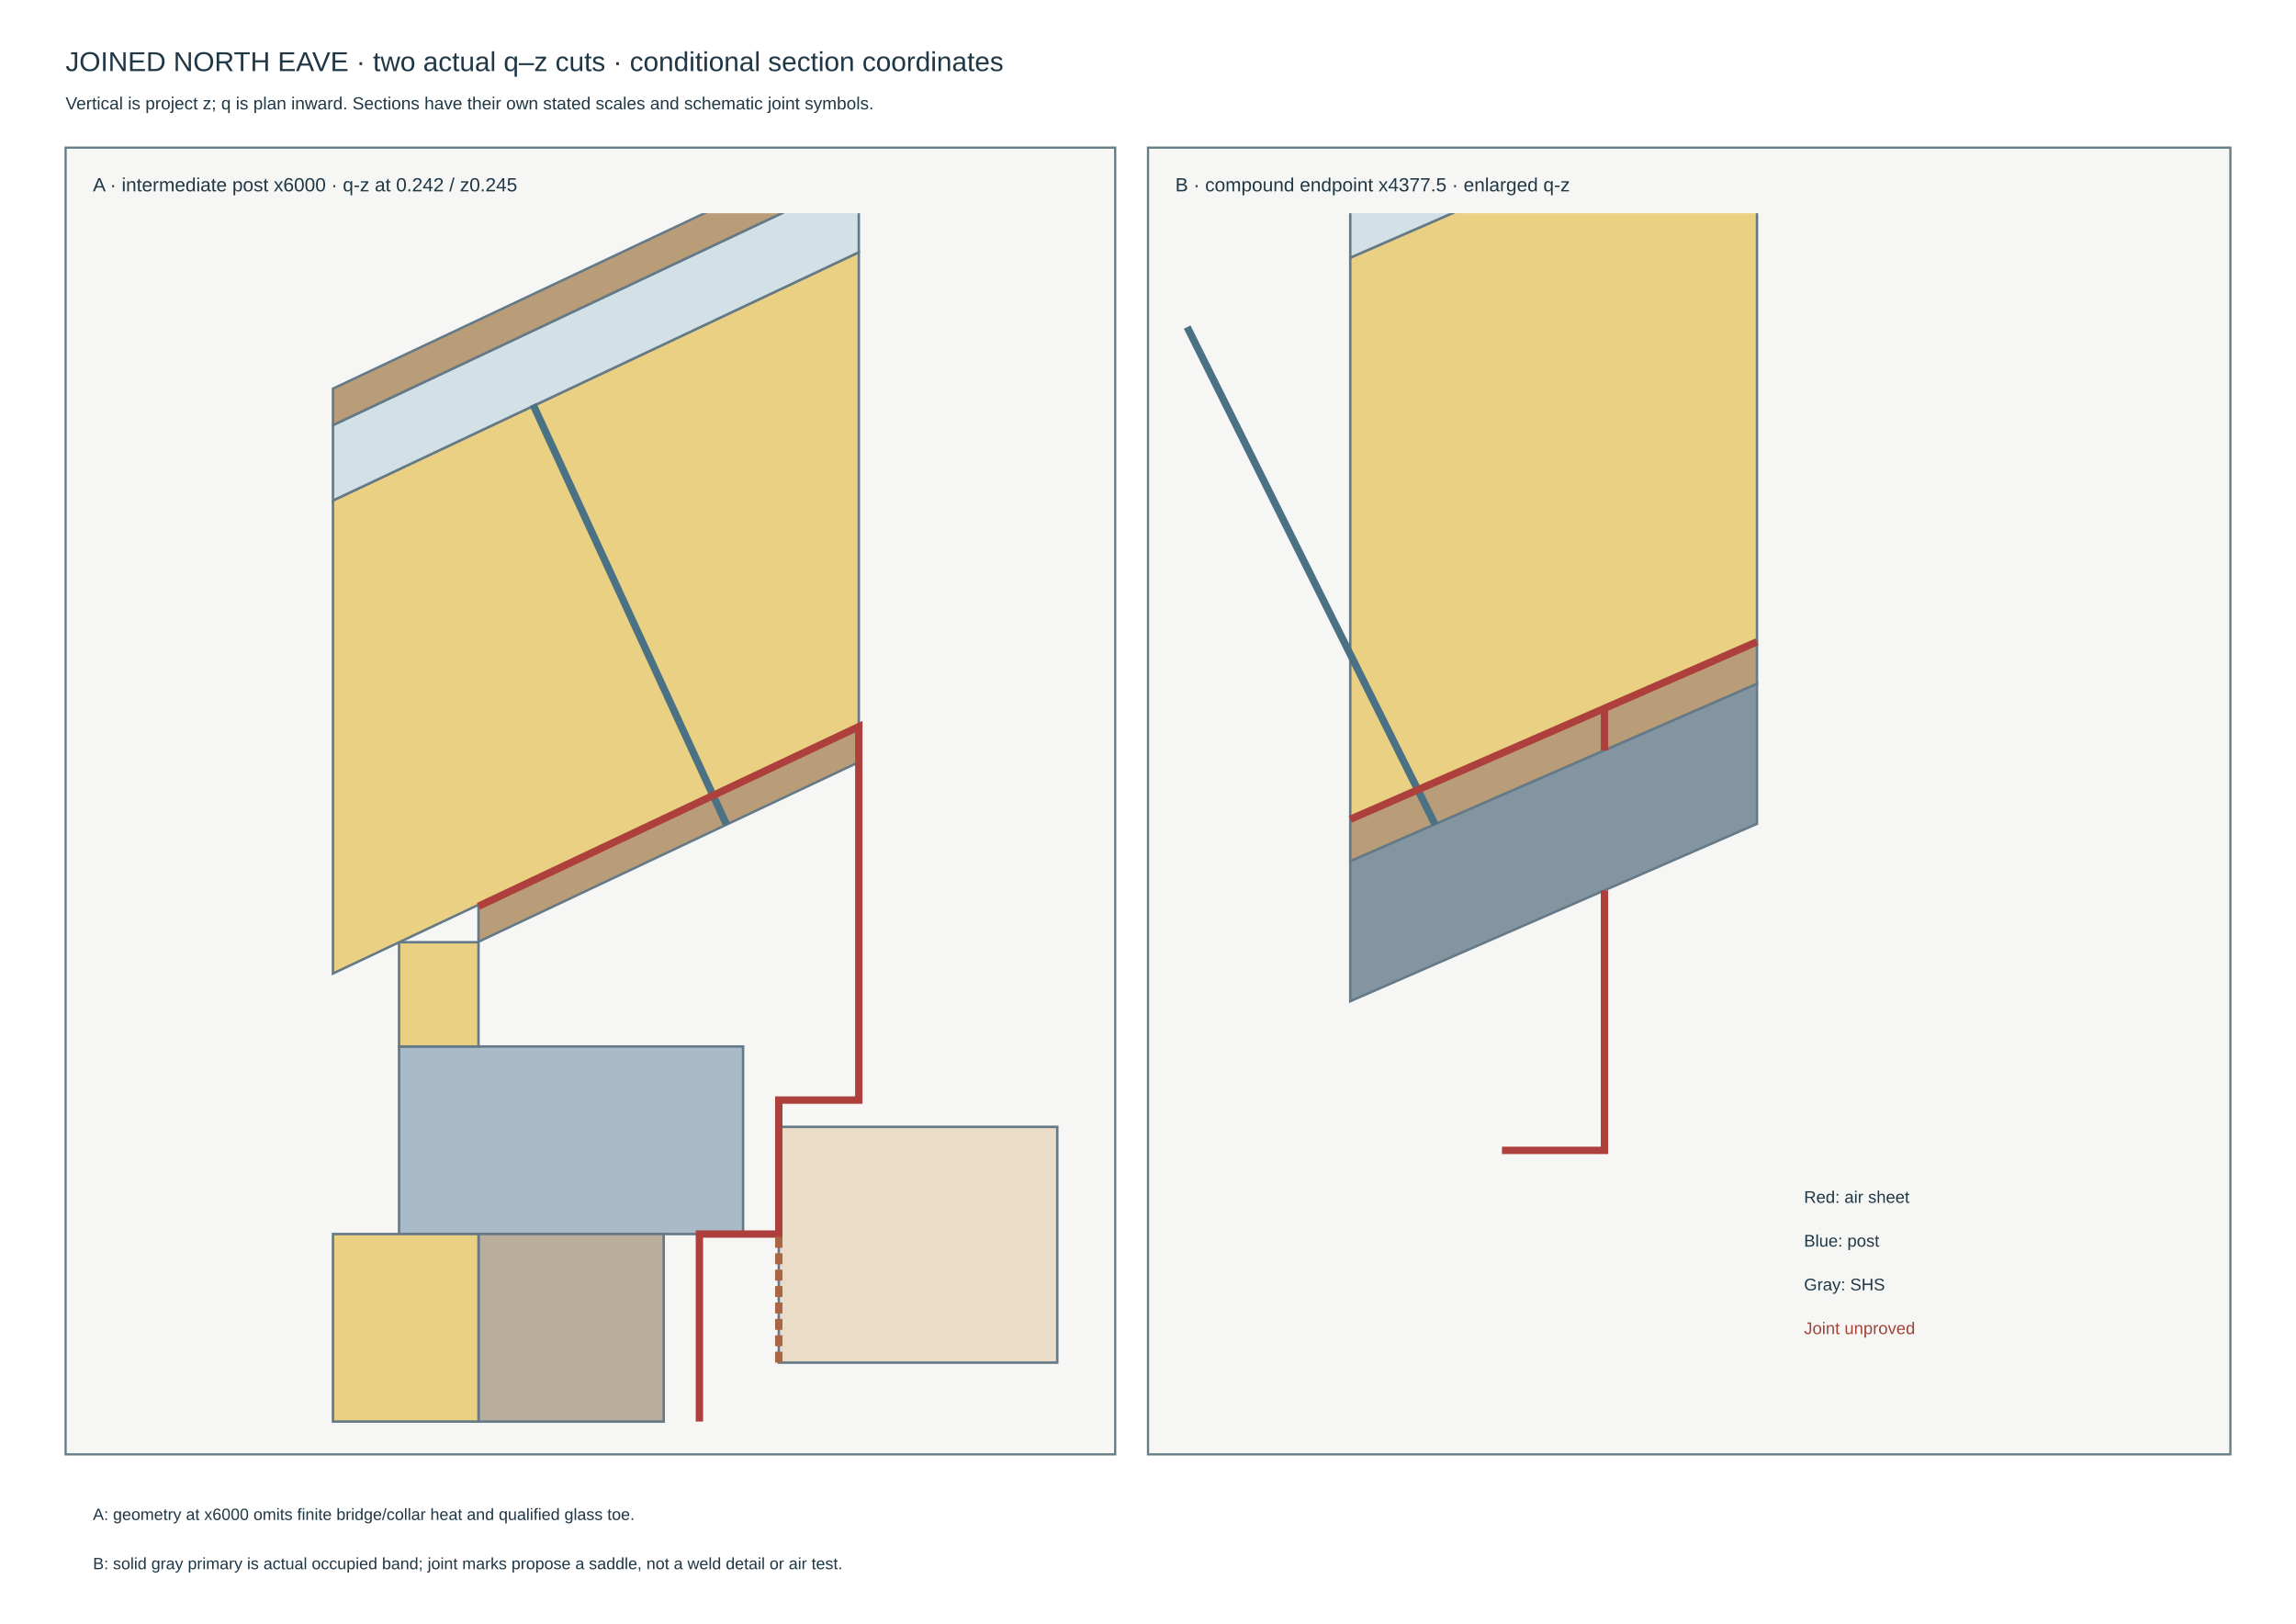
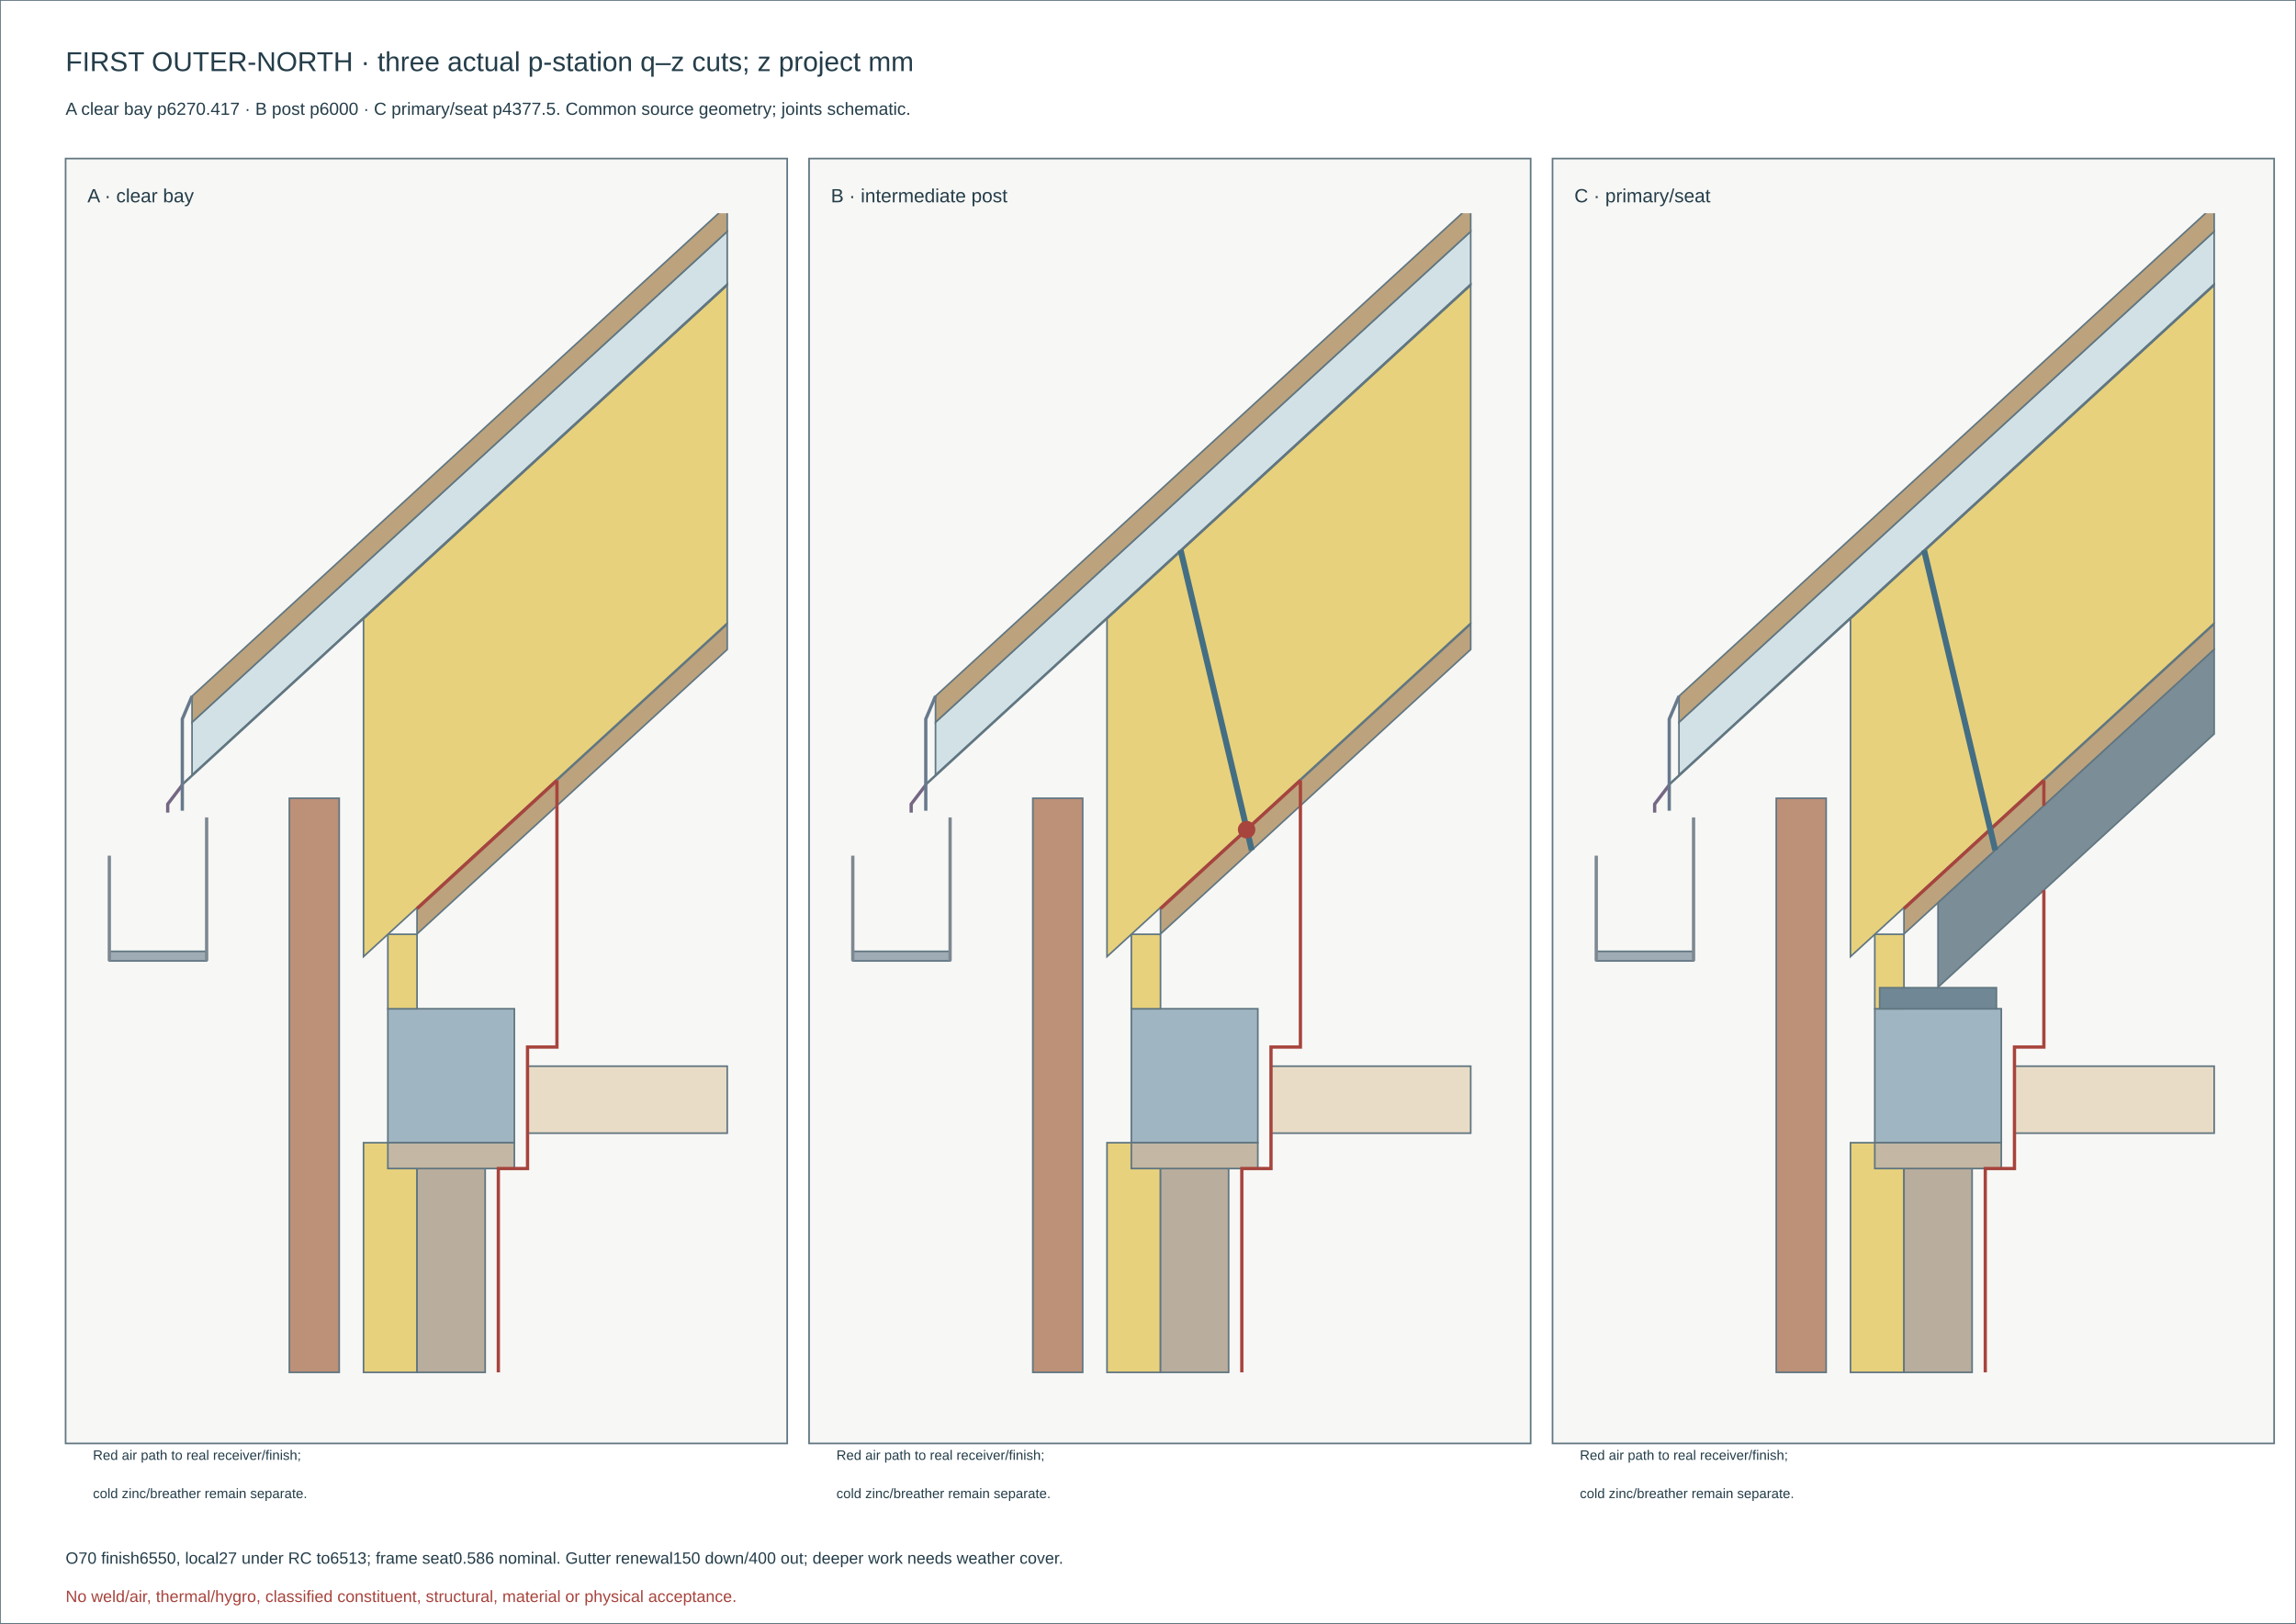
<svg xmlns="http://www.w3.org/2000/svg" width="420mm" height="297mm" viewBox="0 0 420 297">
-   <rect width="420" height="297" fill="white" />
+   <rect x="0.00" y="0.00" width="420.00" height="297.00" fill="white" stroke="#607681" stroke-width=".3" />
+   <defs>
+     <clipPath id="clip0">
+       <rect x="13" y="39" width="130" height="221" />
+     </clipPath>
+     <clipPath id="clip1">
+       <rect x="149" y="39" width="130" height="221" />
+     </clipPath>
+     <clipPath id="clip2">
+       <rect x="285" y="39" width="130" height="221" />
+     </clipPath>
+   </defs>
  <g font-family="Arial,sans-serif">
-     <text x="12" y="13" font-size="5" fill="#203746">JOINED NORTH EAVE · two actual q–z cuts · conditional section coordinates</text>
-     <text x="12" y="20" font-size="3.2" fill="#203746">Vertical is project z; q is plan inward. Sections have their own stated scales and schematic joint symbols.</text>
-     <rect x="12" y="27" width="192" height="239" fill="#f6f7f5" stroke="#647c86" stroke-width=".4" />
-     <rect x="210" y="27" width="198" height="239" fill="#f6f7f5" stroke="#647c86" stroke-width=".4" />
-     <text x="17" y="35" font-size="3.5" fill="#203746">A · intermediate post x6000 · q-z at 0.242 / z0.245</text>
-     <text x="215" y="35" font-size="3.5" fill="#203746">B · compound endpoint x4377.5 · enlarged q-z</text>
-     <defs>
-       <clipPath id="bay">
-         <rect x="15" y="39" width="185" height="224" />
-       </clipPath>
-       <clipPath id="frame">
-         <rect x="213" y="39" width="191" height="224" />
-       </clipPath>
-     </defs>
-     <g clip-path="url(#bay)">
-       <polygon points="73.00,225.70 135.93,225.70 135.93,191.40 73.00,191.40" fill="#a9bbc9" stroke="#657987" stroke-width=".45" />
-       <polygon points="87.53,260.00 121.41,260.00 121.41,225.70 87.53,225.70" fill="#b9ad9c" stroke="#657987" stroke-width=".45" />
-       <polygon points="60.91,260.00 87.53,260.00 87.53,225.70 60.91,225.70" fill="#e9d083" stroke="#657987" stroke-width=".45" />
-       <polygon points="73.00,191.40 87.53,191.40 87.53,172.33 73.00,172.33" fill="#e9d083" stroke="#657987" stroke-width=".45" />
-       <polygon points="142.46,249.22 193.40,249.22 193.40,206.10 142.46,206.10" fill="#eadcc6" stroke="#657987" stroke-width=".45" />
-       <polygon points="60.91,91.54 157.10,46.13 157.10,132.63 60.91,178.05" fill="#e9d083" stroke="#657987" stroke-width=".45" />
-       <polygon points="60.91,77.75 157.10,32.34 157.10,46.13 60.91,91.54" fill="#d2e1e5" stroke="#657987" stroke-width=".45" />
-       <polygon points="60.91,71.08 157.10,25.67 157.10,32.34 60.91,77.75" fill="#b99d78" stroke="#657987" stroke-width=".45" />
-       <polygon points="87.53,165.75 157.10,132.90 157.10,139.39 87.53,172.24" fill="#b99d78" stroke="#657987" stroke-width=".45" />
-       <polyline points="132.90,150.82 97.51,73.99" fill="none" stroke="#4b7185" stroke-width="1.35" />
-       <polyline points="87.53,165.75 157.10,132.90 157.10,201.20 142.46,201.20 142.46,225.70 127.94,225.70 127.94,260.00" fill="none" stroke="#ad403c" stroke-width="1.35" />
-       <polyline points="142.46,249.22 142.46,225.70" fill="none" stroke="#aa6544" stroke-width="1.35" stroke-dasharray="2 1" />
+     <text x="12" y="13" font-size="5" fill="#243d49">FIRST OUTER-NORTH · three actual p-station q–z cuts; z project mm</text>
+     <text x="12" y="21" font-size="3.2" fill="#243d49">A clear bay p6270.417 · B post p6000 · C primary/seat p4377.5. Common source geometry; joints schematic.</text>
+     <rect x="12.00" y="29.00" width="132.00" height="235.00" fill="#f7f7f5" stroke="#607681" stroke-width=".3" />
+     <text x="16" y="37" font-size="3.5" fill="#243d49">A · clear bay</text>
+     <g clip-path="url(#clip0)">
+       <polygon points="52.93,251.00 62.05,251.00 62.05,146.00 52.93,146.00" fill="#bd9078" stroke="#607681" stroke-width=".3" />
+       <polygon points="66.50,251.00 76.29,251.00 76.29,209.00 66.50,209.00" fill="#e8d17c" stroke="#607681" stroke-width=".3" />
+       <polygon points="76.29,251.00 88.75,251.00 88.75,209.00 76.29,209.00" fill="#b9ad9d" stroke="#607681" stroke-width=".3" />
+       <polygon points="70.95,209.00 94.09,209.00 94.09,184.50 70.95,184.50" fill="#9fb5c2" stroke="#607681" stroke-width=".3" />
+       <polygon points="70.95,213.72 94.09,213.72 94.09,209.00 70.95,209.00" fill="#c4b7a4" stroke="#607681" stroke-width=".3" />
+       <polygon points="96.50,207.25 133.03,207.25 133.03,195.00 96.50,195.00" fill="#e9dcc6" stroke="#607681" stroke-width=".3" />
+       <polygon points="70.95,184.50 76.29,184.50 76.29,170.88 70.95,170.88" fill="#e8d17c" stroke="#607681" stroke-width=".3" />
+       <polygon points="66.50,113.17 133.03,52.17 133.03,113.96 66.50,174.96" fill="#e8d17c" stroke="#607681" stroke-width=".3" />
+       <polygon points="35.13,132.09 133.03,42.33 133.03,51.98 35.13,141.74" fill="#d2e1e6" stroke="#607681" stroke-width=".3" />
+       <polygon points="35.13,127.32 133.03,37.56 133.03,42.33 35.13,132.09" fill="#bca37d" stroke="#607681" stroke-width=".3" />
+       <polygon points="33.35,143.38 133.03,51.98 133.03,52.17 33.35,143.57" fill="#9684a2" stroke="#607681" stroke-width=".3" />
+       <polygon points="76.29,166.18 133.03,114.16 133.03,118.79 76.29,170.81" fill="#bca37d" stroke="#607681" stroke-width=".3" />
+       <polyline points="33.35,143.57 30.68,147.07 30.68,148.62" fill="none" stroke="#756684" stroke-width="0.6" />
+       <polyline points="35.13,127.32 33.35,131.52 33.35,148.28" fill="none" stroke="#67798c" stroke-width="0.6" />
+       <polygon points="20.00,175.75 37.80,175.75 37.80,174.00 20.00,174.00" fill="#9facb5" stroke="#607681" stroke-width=".3" />
+       <polyline points="20.00,175.75 20.00,156.50" fill="none" stroke="#7d8891" stroke-width="0.6" />
+       <polyline points="37.80,175.75 37.80,149.50" fill="none" stroke="#7d8891" stroke-width="0.6" />
+       <polyline points="76.29,166.18 101.88,142.72" fill="none" stroke="#a7443d" stroke-width="0.6" />
+       <polyline points="101.88,142.72 101.88,191.50 96.50,191.50 96.50,213.72 91.16,213.72 91.16,251.00" fill="none" stroke="#a7443d" stroke-width="0.6" />
    </g>
-     <g clip-path="url(#frame)">
-       <polygon points="247.00,47.13 321.40,14.68 321.40,117.07 247.00,149.52" fill="#e9d083" stroke="#657987" stroke-width=".45" />
-       <polygon points="247.00,30.81 321.40,-1.64 321.40,14.68 247.00,47.13" fill="#d2e1e5" stroke="#657987" stroke-width=".45" />
-       <polygon points="247.00,22.91 321.40,-9.55 321.40,-1.64 247.00,30.81" fill="#b99d78" stroke="#657987" stroke-width=".45" />
-       <polygon points="247.00,149.84 321.40,117.39 321.40,125.07 247.00,157.52" fill="#b99d78" stroke="#657987" stroke-width=".45" />
-       <polygon points="247.00,157.52 321.40,125.07 321.40,150.67 247.00,183.12" fill="#8295a0" stroke="#657987" stroke-width=".45" />
-       <polyline points="262.50,150.76 217.17,59.82" fill="none" stroke="#4b7185" stroke-width="1.35" />
-       <polyline points="247.00,149.84 321.40,117.39" fill="none" stroke="#ad403c" stroke-width="1.35" />
-       <polyline points="293.50,129.56 293.50,137.24" fill="none" stroke="#ad403c" stroke-width="1.35" />
-       <polyline points="293.50,162.84 293.50,210.40 274.75,210.40" fill="none" stroke="#ad403c" stroke-width="1.35" />
+     <text x="17" y="267" font-size="2.5" fill="#243d49">Red air path to real receiver/finish;</text>
+     <text x="17" y="274" font-size="2.5" fill="#243d49">cold zinc/breather remain separate.</text>
+     <rect x="148.00" y="29.00" width="132.00" height="235.00" fill="#f7f7f5" stroke="#607681" stroke-width=".3" />
+     <text x="152" y="37" font-size="3.5" fill="#243d49">B · intermediate post</text>
+     <g clip-path="url(#clip1)">
+       <polygon points="188.93,251.00 198.05,251.00 198.05,146.00 188.93,146.00" fill="#bd9078" stroke="#607681" stroke-width=".3" />
+       <polygon points="202.50,251.00 212.29,251.00 212.29,209.00 202.50,209.00" fill="#e8d17c" stroke="#607681" stroke-width=".3" />
+       <polygon points="212.29,251.00 224.75,251.00 224.75,209.00 212.29,209.00" fill="#b9ad9d" stroke="#607681" stroke-width=".3" />
+       <polygon points="206.95,209.00 230.09,209.00 230.09,184.50 206.95,184.50" fill="#9fb5c2" stroke="#607681" stroke-width=".3" />
+       <polygon points="206.95,213.72 230.09,213.72 230.09,209.00 206.95,209.00" fill="#c4b7a4" stroke="#607681" stroke-width=".3" />
+       <polygon points="232.50,207.25 269.03,207.25 269.03,195.00 232.50,195.00" fill="#e9dcc6" stroke="#607681" stroke-width=".3" />
+       <polygon points="206.95,184.50 212.29,184.50 212.29,170.88 206.95,170.88" fill="#e8d17c" stroke="#607681" stroke-width=".3" />
+       <polygon points="202.50,113.17 269.03,52.17 269.03,113.96 202.50,174.96" fill="#e8d17c" stroke="#607681" stroke-width=".3" />
+       <polygon points="171.13,132.09 269.03,42.33 269.03,51.98 171.13,141.74" fill="#d2e1e6" stroke="#607681" stroke-width=".3" />
+       <polygon points="171.13,127.32 269.03,37.56 269.03,42.33 171.13,132.09" fill="#bca37d" stroke="#607681" stroke-width=".3" />
+       <polygon points="169.35,143.38 269.03,51.98 269.03,52.17 169.35,143.57" fill="#9684a2" stroke="#607681" stroke-width=".3" />
+       <polygon points="212.29,166.18 269.03,114.16 269.03,118.79 212.29,170.81" fill="#bca37d" stroke="#607681" stroke-width=".3" />
+       <polyline points="169.35,143.57 166.68,147.07 166.68,148.62" fill="none" stroke="#756684" stroke-width="0.6" />
+       <polyline points="171.13,127.32 169.35,131.52 169.35,148.28" fill="none" stroke="#67798c" stroke-width="0.6" />
+       <polygon points="156.00,175.75 173.80,175.75 173.80,174.00 156.00,174.00" fill="#9facb5" stroke="#607681" stroke-width=".3" />
+       <polyline points="156.00,175.75 156.00,156.50" fill="none" stroke="#7d8891" stroke-width="0.6" />
+       <polyline points="173.80,175.75 173.80,149.50" fill="none" stroke="#7d8891" stroke-width="0.6" />
+       <polyline points="212.29,166.18 237.88,142.72" fill="none" stroke="#a7443d" stroke-width="0.6" />
+       <polyline points="228.98,155.51 215.97,100.63" fill="none" stroke="#446e83" stroke-width="1.1" />
+       <polyline points="237.88,142.72 237.88,191.50 232.50,191.50 232.50,213.72 227.16,213.72 227.16,251.00" fill="none" stroke="#a7443d" stroke-width="0.6" />
+       <circle cx="228.04" cy="151.74" r="1.6" fill="#a7443d" />
    </g>
-     <text x="330" y="220" font-size="3.1" fill="#203746">Red: air sheet</text>
-     <text x="330" y="228" font-size="3.1" fill="#203746">Blue: post</text>
-     <text x="330" y="236" font-size="3.1" fill="#203746">Gray: SHS</text>
-     <text x="330" y="244" font-size="3.1" fill="#a04439">Joint unproved</text>
-     <text x="17" y="278" font-size="3" fill="#203746">A: geometry at x6000 omits finite bridge/collar heat and qualified glass toe.</text>
-     <text x="17" y="287" font-size="3" fill="#203746">B: solid gray primary is actual occupied band; joint marks propose a saddle, not a weld detail or air test.</text>
+     <text x="153" y="267" font-size="2.5" fill="#243d49">Red air path to real receiver/finish;</text>
+     <text x="153" y="274" font-size="2.5" fill="#243d49">cold zinc/breather remain separate.</text>
+     <rect x="284.00" y="29.00" width="132.00" height="235.00" fill="#f7f7f5" stroke="#607681" stroke-width=".3" />
+     <text x="288" y="37" font-size="3.5" fill="#243d49">C · primary/seat</text>
+     <g clip-path="url(#clip2)">
+       <polygon points="324.93,251.00 334.05,251.00 334.05,146.00 324.93,146.00" fill="#bd9078" stroke="#607681" stroke-width=".3" />
+       <polygon points="338.50,251.00 348.29,251.00 348.29,209.00 338.50,209.00" fill="#e8d17c" stroke="#607681" stroke-width=".3" />
+       <polygon points="348.29,251.00 360.75,251.00 360.75,209.00 348.29,209.00" fill="#b9ad9d" stroke="#607681" stroke-width=".3" />
+       <polygon points="342.95,209.00 366.09,209.00 366.09,184.50 342.95,184.50" fill="#9fb5c2" stroke="#607681" stroke-width=".3" />
+       <polygon points="342.95,213.72 366.09,213.72 366.09,209.00 342.95,209.00" fill="#c4b7a4" stroke="#607681" stroke-width=".3" />
+       <polygon points="368.50,207.25 405.03,207.25 405.03,195.00 368.50,195.00" fill="#e9dcc6" stroke="#607681" stroke-width=".3" />
+       <polygon points="342.95,184.50 348.29,184.50 348.29,170.88 342.95,170.88" fill="#e8d17c" stroke="#607681" stroke-width=".3" />
+       <polygon points="338.50,113.17 405.03,52.17 405.03,113.96 338.50,174.96" fill="#e8d17c" stroke="#607681" stroke-width=".3" />
+       <polygon points="307.13,132.09 405.03,42.33 405.03,51.98 307.13,141.74" fill="#d2e1e6" stroke="#607681" stroke-width=".3" />
+       <polygon points="307.13,127.32 405.03,37.56 405.03,42.33 307.13,132.09" fill="#bca37d" stroke="#607681" stroke-width=".3" />
+       <polygon points="305.35,143.38 405.03,51.98 405.03,52.17 305.35,143.57" fill="#9684a2" stroke="#607681" stroke-width=".3" />
+       <polygon points="348.29,166.18 405.03,114.16 405.03,118.79 348.29,170.81" fill="#bca37d" stroke="#607681" stroke-width=".3" />
+       <polyline points="305.35,143.57 302.68,147.07 302.68,148.62" fill="none" stroke="#756684" stroke-width="0.6" />
+       <polyline points="307.13,127.32 305.35,131.52 305.35,148.28" fill="none" stroke="#67798c" stroke-width="0.6" />
+       <polygon points="292.00,175.75 309.80,175.75 309.80,174.00 292.00,174.00" fill="#9facb5" stroke="#607681" stroke-width=".3" />
+       <polyline points="292.00,175.75 292.00,156.50" fill="none" stroke="#7d8891" stroke-width="0.6" />
+       <polyline points="309.80,175.75 309.80,149.50" fill="none" stroke="#7d8891" stroke-width="0.6" />
+       <polyline points="348.29,166.18 373.88,142.72" fill="none" stroke="#a7443d" stroke-width="0.6" />
+       <polygon points="343.84,184.50 365.20,184.50 365.20,180.65 343.84,180.65" fill="#708795" stroke="#607681" stroke-width=".3" />
+       <polygon points="354.52,165.10 405.03,118.79 405.03,134.24 354.52,180.55" fill="#7b8d97" stroke="#607681" stroke-width=".3" />
+       <polyline points="373.88,142.72 373.88,147.35" fill="none" stroke="#a7443d" stroke-width="0.6" />
+       <polyline points="373.88,162.80 373.88,191.50 368.50,191.50 368.50,213.72 363.16,213.72 363.16,251.00" fill="none" stroke="#a7443d" stroke-width="0.6" />
+       <polyline points="364.98,155.51 351.97,100.63" fill="none" stroke="#446e83" stroke-width="1.1" />
+     </g>
+     <text x="289" y="267" font-size="2.5" fill="#243d49">Red air path to real receiver/finish;</text>
+     <text x="289" y="274" font-size="2.5" fill="#243d49">cold zinc/breather remain separate.</text>
+     <text x="12" y="286" font-size="3" fill="#243d49">O70 finish6550, local27 under RC to6513; frame seat0.586 nominal. Gutter renewal150 down/400 out; deeper work needs weather cover.</text>
+     <text x="12" y="293" font-size="3" fill="#a7443d">No weld/air, thermal/hygro, classified constituent, structural, material or physical acceptance.</text>
  </g>
</svg>
